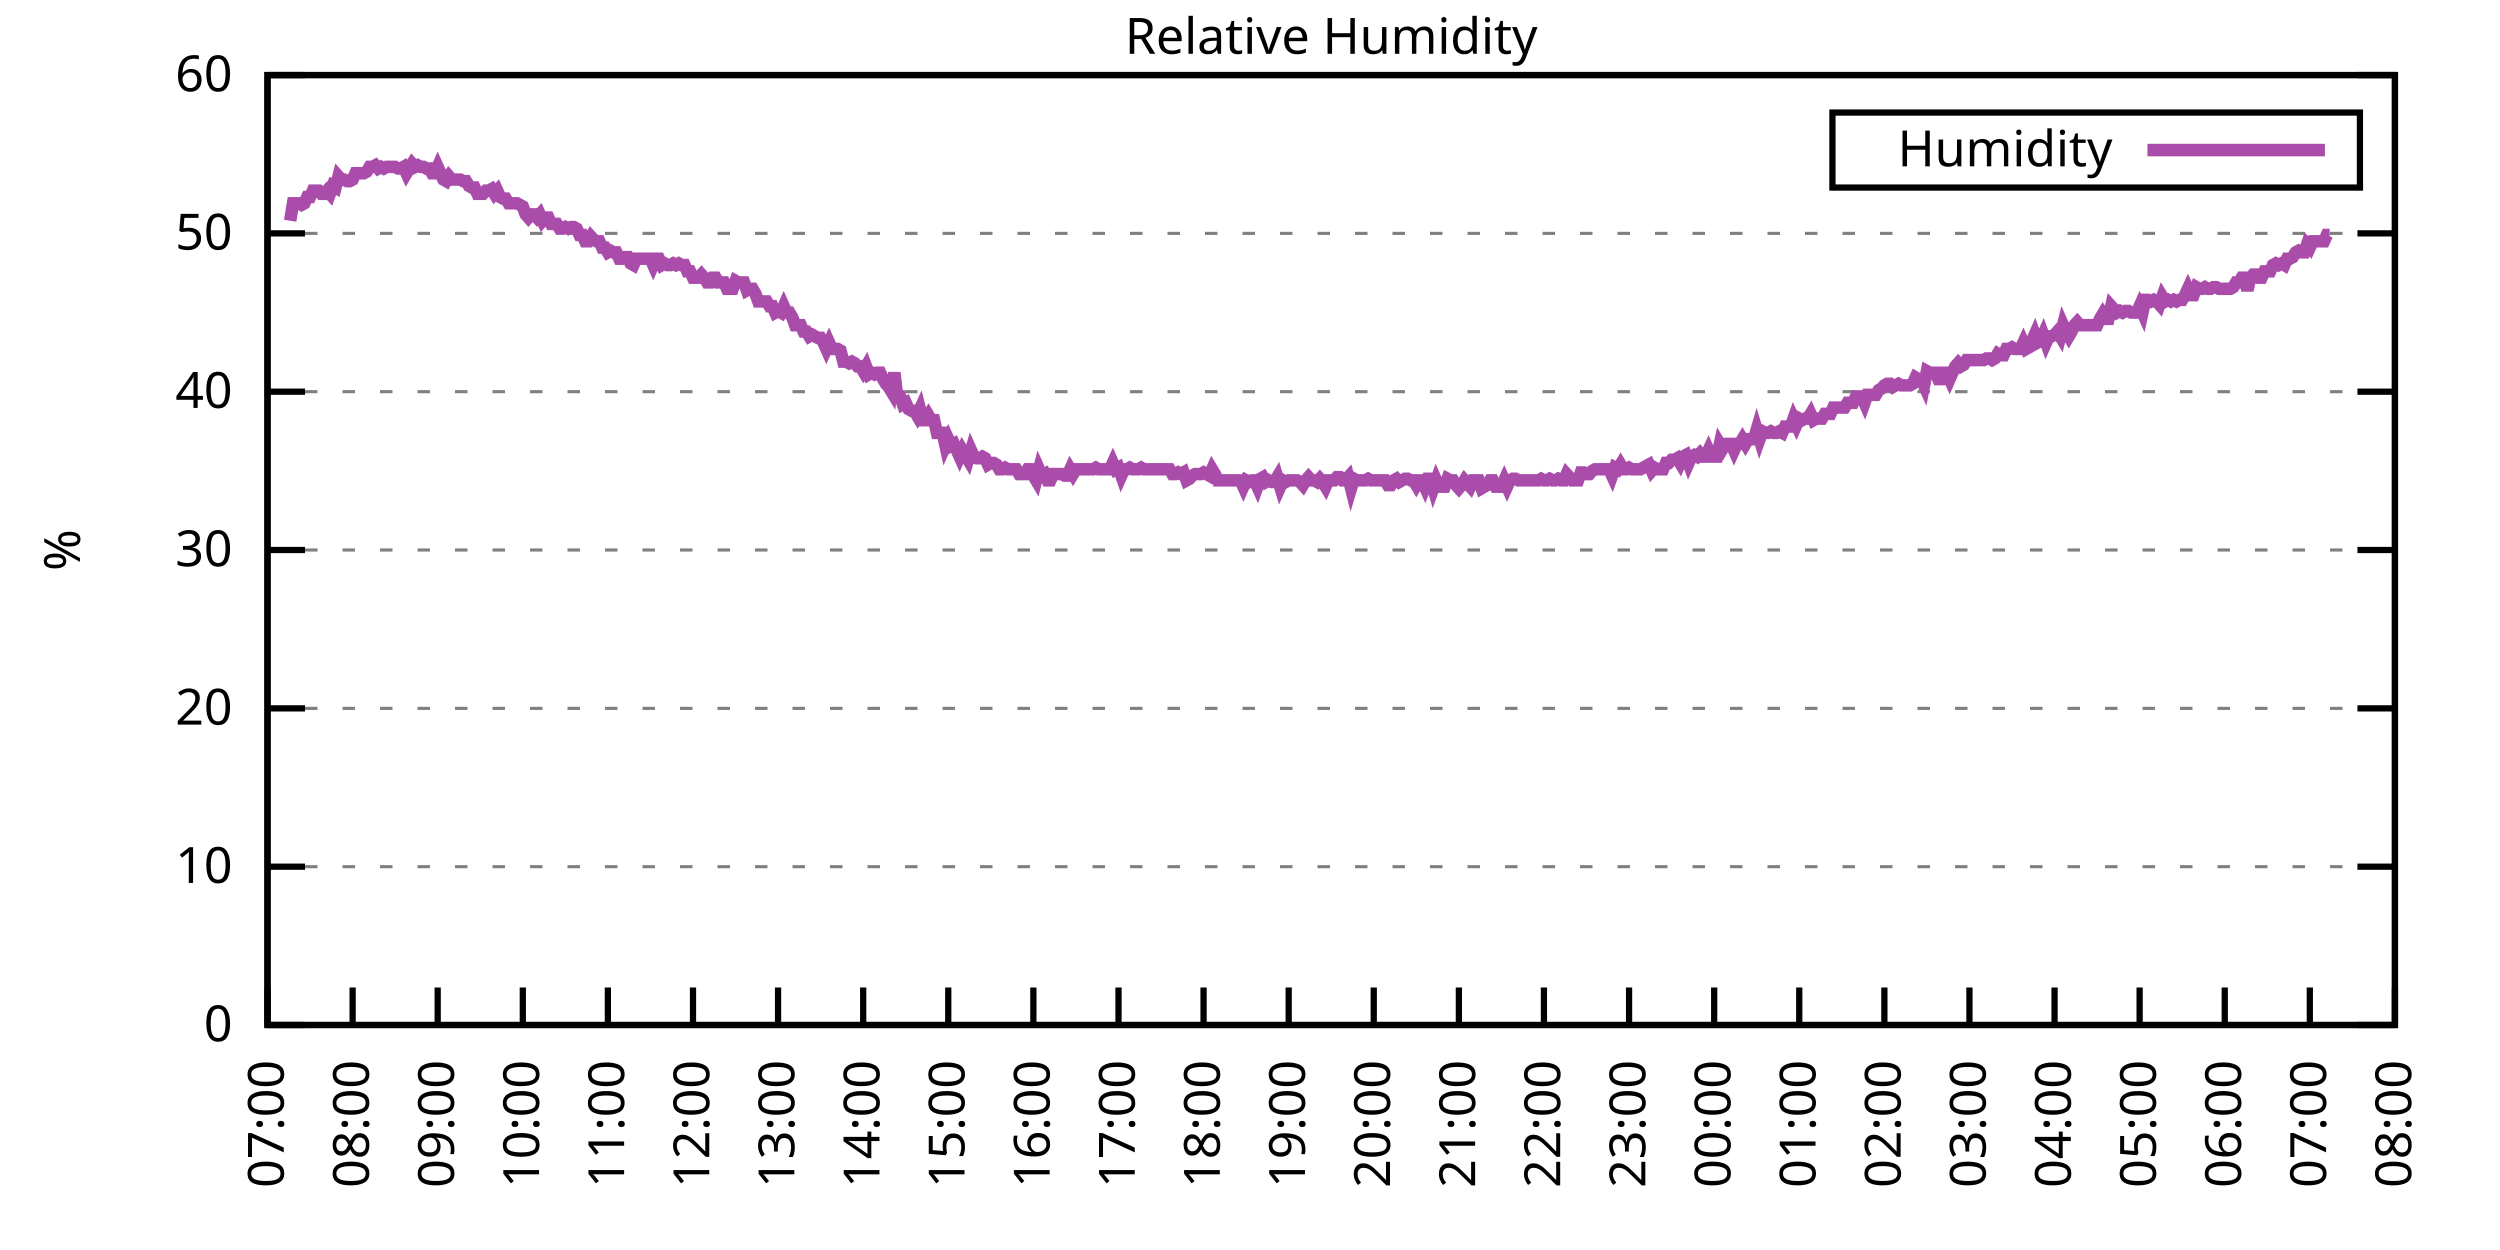
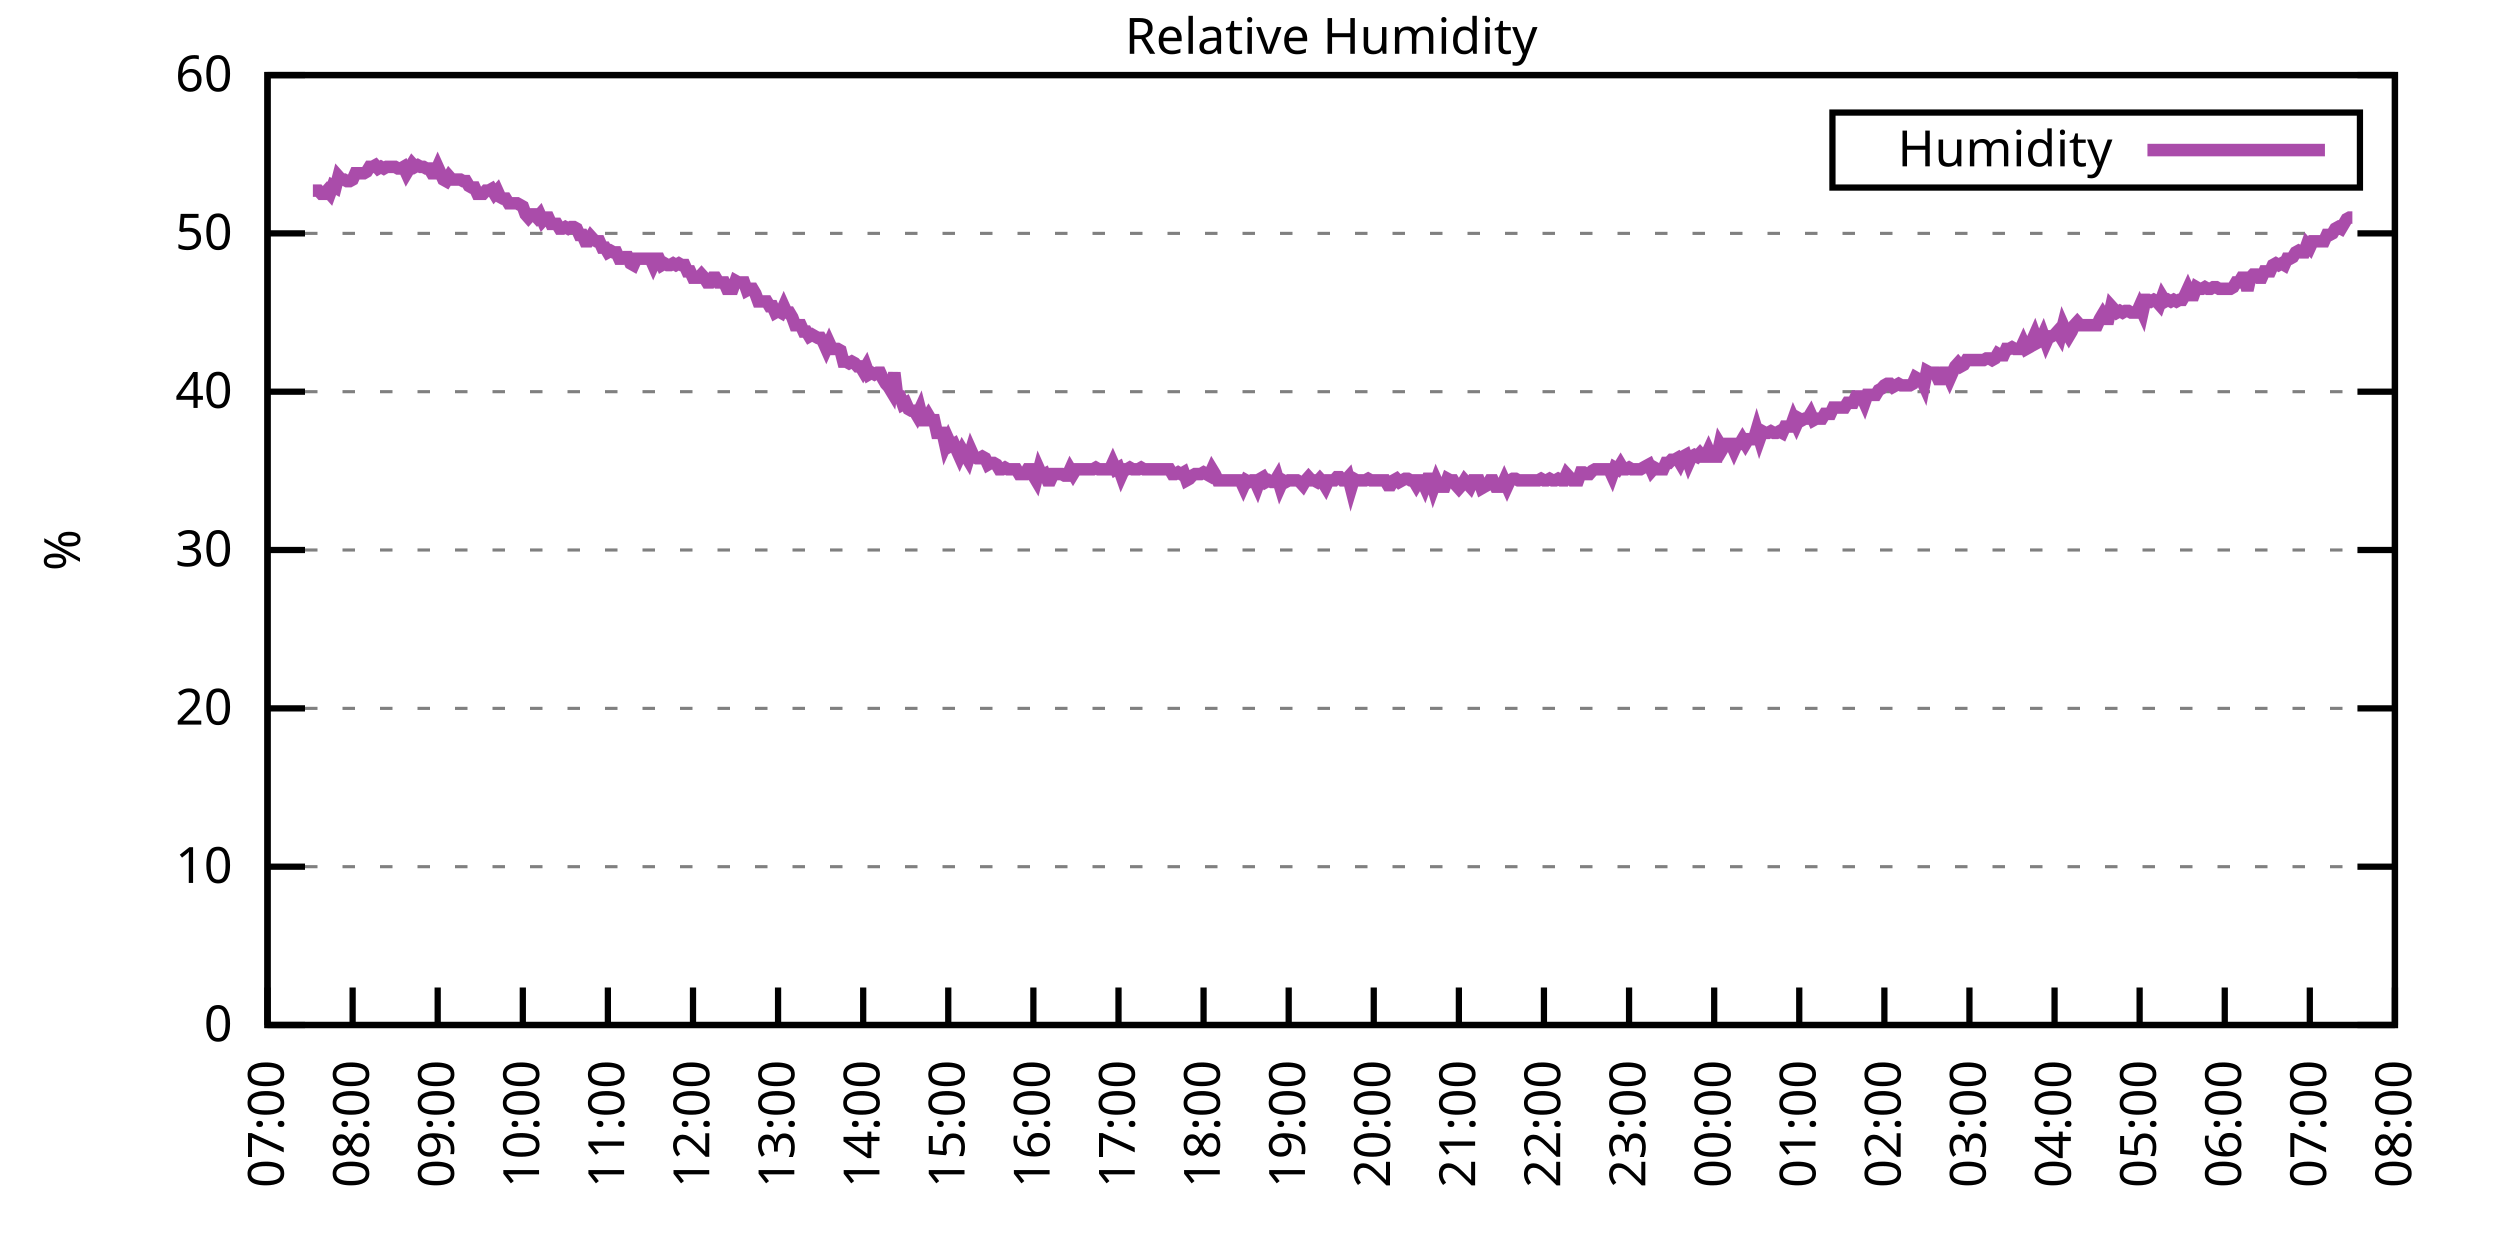
<svg xmlns="http://www.w3.org/2000/svg" xmlns:xlink="http://www.w3.org/1999/xlink" width="400" height="200" viewBox="0 0 400 200">
  <g id="gnuplot_canvas">
    <rect x="0" y="0" width="400" height="200" fill="none" />
    <defs>
      <circle id="gpDot" r="0.5" stroke-width="0.5" stroke="currentColor" />
      <path id="gpPt0" stroke-width="0.333" stroke="currentColor" d="M-1,0 h2 M0,-1 v2" />
      <path id="gpPt1" stroke-width="0.333" stroke="currentColor" d="M-1,-1 L1,1 M1,-1 L-1,1" />
      <path id="gpPt2" stroke-width="0.333" stroke="currentColor" d="M-1,0 L1,0 M0,-1 L0,1 M-1,-1 L1,1 M-1,1 L1,-1" />
      <rect id="gpPt3" stroke-width="0.333" stroke="currentColor" x="-1" y="-1" width="2" height="2" />
      <rect id="gpPt4" stroke-width="0.333" stroke="currentColor" fill="currentColor" x="-1" y="-1" width="2" height="2" />
      <circle id="gpPt5" stroke-width="0.333" stroke="currentColor" cx="0" cy="0" r="1" />
      <use xlink:href="#gpPt5" id="gpPt6" fill="currentColor" stroke="none" />
      <path id="gpPt7" stroke-width="0.333" stroke="currentColor" d="M0,-1.33 L-1.33,0.67 L1.33,0.67 z" />
      <use xlink:href="#gpPt7" id="gpPt8" fill="currentColor" stroke="none" />
      <use xlink:href="#gpPt7" id="gpPt9" stroke="currentColor" transform="rotate(180)" />
      <use xlink:href="#gpPt9" id="gpPt10" fill="currentColor" stroke="none" />
      <use xlink:href="#gpPt3" id="gpPt11" stroke="currentColor" transform="rotate(45)" />
      <use xlink:href="#gpPt11" id="gpPt12" fill="currentColor" stroke="none" />
      <path id="gpPt13" stroke-width="0.333" stroke="currentColor" d="M0,1.330 L1.265,0.411 L0.782,-1.067 L-0.782,-1.076 L-1.265,0.411 z" />
      <use xlink:href="#gpPt13" id="gpPt14" fill="currentColor" stroke="none" />
      <filter id="textbox" filterUnits="objectBoundingBox" x="0" y="0" height="1" width="1">
        <feFlood flood-color="white" flood-opacity="1" result="bgnd" />
        <feComposite in="SourceGraphic" in2="bgnd" operator="atop" />
      </filter>
      <filter id="greybox" filterUnits="objectBoundingBox" x="0" y="0" height="1" width="1">
        <feFlood flood-color="lightgrey" flood-opacity="1" result="grey" />
        <feComposite in="SourceGraphic" in2="grey" operator="atop" />
      </filter>
    </defs>
    <g fill="none" color="white" stroke="currentColor" stroke-width="1.00" stroke-linecap="butt" stroke-linejoin="miter">
</g>
    <g fill="none" color="black" stroke="currentColor" stroke-width="1.00" stroke-linecap="butt" stroke-linejoin="miter">
      <g stroke="none" shape-rendering="crispEdges">
        <polygon fill="rgb(255, 255, 255)" points="42.80,164.00 383.18,164.00 383.18,12.02 42.80,12.02 " />
      </g>
    </g>
    <g fill="none" color="black" stroke="currentColor" stroke-width="1.00" stroke-linecap="butt" stroke-linejoin="miter">
</g>
    <g fill="none" color="black" stroke="black" stroke-width="0.50" stroke-linecap="butt" stroke-linejoin="miter">
</g>
    <g fill="none" color="gray" stroke="currentColor" stroke-width="0.50" stroke-linecap="butt" stroke-linejoin="miter">
      <path stroke="gray" stroke-dasharray="2,4" class="gridline" d="M42.80,164.00 L383.19,164.00  " />
    </g>
    <g fill="none" color="gray" stroke="gray" stroke-width="1.00" stroke-linecap="butt" stroke-linejoin="miter">
</g>
    <g fill="none" color="black" stroke="currentColor" stroke-width="1.00" stroke-linecap="butt" stroke-linejoin="miter">
      <path stroke="black" d="M42.80,164.00 L48.80,164.00 M383.19,164.00 L377.19,164.00  " />
      <g transform="translate(37.20,166.60)" stroke="none" fill="black" font-family="Sans" font-size="8.00" text-anchor="end">
        <text>
          <tspan font-family="Sans"> 0</tspan>
        </text>
      </g>
    </g>
    <g fill="none" color="black" stroke="currentColor" stroke-width="1.00" stroke-linecap="butt" stroke-linejoin="miter">
</g>
    <g fill="none" color="black" stroke="black" stroke-width="0.50" stroke-linecap="butt" stroke-linejoin="miter">
</g>
    <g fill="none" color="gray" stroke="currentColor" stroke-width="0.50" stroke-linecap="butt" stroke-linejoin="miter">
      <path stroke="gray" stroke-dasharray="2,4" class="gridline" d="M42.80,138.67 L383.19,138.67  " />
    </g>
    <g fill="none" color="gray" stroke="gray" stroke-width="1.00" stroke-linecap="butt" stroke-linejoin="miter">
</g>
    <g fill="none" color="black" stroke="currentColor" stroke-width="1.00" stroke-linecap="butt" stroke-linejoin="miter">
      <path stroke="black" d="M42.80,138.67 L48.80,138.67 M383.19,138.67 L377.19,138.67  " />
      <g transform="translate(37.20,141.27)" stroke="none" fill="black" font-family="Sans" font-size="8.00" text-anchor="end">
        <text>
          <tspan font-family="Sans"> 10</tspan>
        </text>
      </g>
    </g>
    <g fill="none" color="black" stroke="currentColor" stroke-width="1.00" stroke-linecap="butt" stroke-linejoin="miter">
</g>
    <g fill="none" color="black" stroke="black" stroke-width="0.50" stroke-linecap="butt" stroke-linejoin="miter">
</g>
    <g fill="none" color="gray" stroke="currentColor" stroke-width="0.50" stroke-linecap="butt" stroke-linejoin="miter">
      <path stroke="gray" stroke-dasharray="2,4" class="gridline" d="M42.80,113.34 L383.19,113.34  " />
    </g>
    <g fill="none" color="gray" stroke="gray" stroke-width="1.00" stroke-linecap="butt" stroke-linejoin="miter">
</g>
    <g fill="none" color="black" stroke="currentColor" stroke-width="1.00" stroke-linecap="butt" stroke-linejoin="miter">
      <path stroke="black" d="M42.80,113.34 L48.80,113.34 M383.19,113.34 L377.19,113.34  " />
      <g transform="translate(37.20,115.94)" stroke="none" fill="black" font-family="Sans" font-size="8.00" text-anchor="end">
        <text>
          <tspan font-family="Sans"> 20</tspan>
        </text>
      </g>
    </g>
    <g fill="none" color="black" stroke="currentColor" stroke-width="1.00" stroke-linecap="butt" stroke-linejoin="miter">
</g>
    <g fill="none" color="black" stroke="black" stroke-width="0.50" stroke-linecap="butt" stroke-linejoin="miter">
</g>
    <g fill="none" color="gray" stroke="currentColor" stroke-width="0.50" stroke-linecap="butt" stroke-linejoin="miter">
      <path stroke="gray" stroke-dasharray="2,4" class="gridline" d="M42.80,88.00 L383.19,88.00  " />
    </g>
    <g fill="none" color="gray" stroke="gray" stroke-width="1.00" stroke-linecap="butt" stroke-linejoin="miter">
</g>
    <g fill="none" color="black" stroke="currentColor" stroke-width="1.00" stroke-linecap="butt" stroke-linejoin="miter">
      <path stroke="black" d="M42.80,88.00 L48.80,88.00 M383.19,88.00 L377.19,88.00  " />
      <g transform="translate(37.20,90.60)" stroke="none" fill="black" font-family="Sans" font-size="8.00" text-anchor="end">
        <text>
          <tspan font-family="Sans"> 30</tspan>
        </text>
      </g>
    </g>
    <g fill="none" color="black" stroke="currentColor" stroke-width="1.00" stroke-linecap="butt" stroke-linejoin="miter">
</g>
    <g fill="none" color="black" stroke="black" stroke-width="0.50" stroke-linecap="butt" stroke-linejoin="miter">
</g>
    <g fill="none" color="gray" stroke="currentColor" stroke-width="0.50" stroke-linecap="butt" stroke-linejoin="miter">
      <path stroke="gray" stroke-dasharray="2,4" class="gridline" d="M42.80,62.67 L383.19,62.67  " />
    </g>
    <g fill="none" color="gray" stroke="gray" stroke-width="1.00" stroke-linecap="butt" stroke-linejoin="miter">
</g>
    <g fill="none" color="black" stroke="currentColor" stroke-width="1.00" stroke-linecap="butt" stroke-linejoin="miter">
      <path stroke="black" d="M42.80,62.67 L48.80,62.67 M383.19,62.67 L377.19,62.67  " />
      <g transform="translate(37.20,65.27)" stroke="none" fill="black" font-family="Sans" font-size="8.00" text-anchor="end">
        <text>
          <tspan font-family="Sans"> 40</tspan>
        </text>
      </g>
    </g>
    <g fill="none" color="black" stroke="currentColor" stroke-width="1.00" stroke-linecap="butt" stroke-linejoin="miter">
</g>
    <g fill="none" color="black" stroke="black" stroke-width="0.50" stroke-linecap="butt" stroke-linejoin="miter">
</g>
    <g fill="none" color="gray" stroke="currentColor" stroke-width="0.50" stroke-linecap="butt" stroke-linejoin="miter">
      <path stroke="gray" stroke-dasharray="2,4" class="gridline" d="M42.80,37.34 L383.19,37.34  " />
    </g>
    <g fill="none" color="gray" stroke="gray" stroke-width="1.00" stroke-linecap="butt" stroke-linejoin="miter">
</g>
    <g fill="none" color="black" stroke="currentColor" stroke-width="1.00" stroke-linecap="butt" stroke-linejoin="miter">
      <path stroke="black" d="M42.80,37.34 L48.80,37.34 M383.19,37.34 L377.19,37.34  " />
      <g transform="translate(37.20,39.94)" stroke="none" fill="black" font-family="Sans" font-size="8.00" text-anchor="end">
        <text>
          <tspan font-family="Sans"> 50</tspan>
        </text>
      </g>
    </g>
    <g fill="none" color="black" stroke="currentColor" stroke-width="1.00" stroke-linecap="butt" stroke-linejoin="miter">
</g>
    <g fill="none" color="black" stroke="black" stroke-width="0.50" stroke-linecap="butt" stroke-linejoin="miter">
</g>
    <g fill="none" color="gray" stroke="currentColor" stroke-width="0.50" stroke-linecap="butt" stroke-linejoin="miter">
      <path stroke="gray" stroke-dasharray="2,4" class="gridline" d="M42.80,12.01 L383.19,12.01  " />
    </g>
    <g fill="none" color="gray" stroke="gray" stroke-width="1.00" stroke-linecap="butt" stroke-linejoin="miter">
</g>
    <g fill="none" color="black" stroke="currentColor" stroke-width="1.00" stroke-linecap="butt" stroke-linejoin="miter">
      <path stroke="black" d="M42.80,12.01 L48.80,12.01 M383.19,12.01 L377.19,12.01  " />
      <g transform="translate(37.20,14.61)" stroke="none" fill="black" font-family="Sans" font-size="8.00" text-anchor="end">
        <text>
          <tspan font-family="Sans"> 60</tspan>
        </text>
      </g>
    </g>
    <g fill="none" color="black" stroke="currentColor" stroke-width="1.00" stroke-linecap="butt" stroke-linejoin="miter">
      <path stroke="black" d="M42.80,164.00 L42.80,158.00  " />
      <g transform="translate(45.40,169.60) rotate(270.00)" stroke="none" fill="black" font-family="Sans" font-size="8.00" text-anchor="end">
        <text>
          <tspan font-family="Sans">07:00</tspan>
        </text>
      </g>
    </g>
    <g fill="none" color="black" stroke="currentColor" stroke-width="1.00" stroke-linecap="butt" stroke-linejoin="miter">
      <path stroke="black" d="M56.42,164.00 L56.42,158.00  " />
      <g transform="translate(59.02,169.60) rotate(270.00)" stroke="none" fill="black" font-family="Sans" font-size="8.00" text-anchor="end">
        <text>
          <tspan font-family="Sans">08:00</tspan>
        </text>
      </g>
    </g>
    <g fill="none" color="black" stroke="currentColor" stroke-width="1.00" stroke-linecap="butt" stroke-linejoin="miter">
      <path stroke="black" d="M70.03,164.00 L70.03,158.00  " />
      <g transform="translate(72.63,169.60) rotate(270.00)" stroke="none" fill="black" font-family="Sans" font-size="8.00" text-anchor="end">
        <text>
          <tspan font-family="Sans">09:00</tspan>
        </text>
      </g>
    </g>
    <g fill="none" color="black" stroke="currentColor" stroke-width="1.00" stroke-linecap="butt" stroke-linejoin="miter">
      <path stroke="black" d="M83.65,164.00 L83.65,158.00  " />
      <g transform="translate(86.25,169.60) rotate(270.00)" stroke="none" fill="black" font-family="Sans" font-size="8.00" text-anchor="end">
        <text>
          <tspan font-family="Sans">10:00</tspan>
        </text>
      </g>
    </g>
    <g fill="none" color="black" stroke="currentColor" stroke-width="1.00" stroke-linecap="butt" stroke-linejoin="miter">
      <path stroke="black" d="M97.26,164.00 L97.26,158.00  " />
      <g transform="translate(99.86,169.60) rotate(270.00)" stroke="none" fill="black" font-family="Sans" font-size="8.00" text-anchor="end">
        <text>
          <tspan font-family="Sans">11:00</tspan>
        </text>
      </g>
    </g>
    <g fill="none" color="black" stroke="currentColor" stroke-width="1.00" stroke-linecap="butt" stroke-linejoin="miter">
      <path stroke="black" d="M110.88,164.00 L110.88,158.00  " />
      <g transform="translate(113.48,169.60) rotate(270.00)" stroke="none" fill="black" font-family="Sans" font-size="8.00" text-anchor="end">
        <text>
          <tspan font-family="Sans">12:00</tspan>
        </text>
      </g>
    </g>
    <g fill="none" color="black" stroke="currentColor" stroke-width="1.00" stroke-linecap="butt" stroke-linejoin="miter">
      <path stroke="black" d="M124.49,164.00 L124.49,158.00  " />
      <g transform="translate(127.09,169.60) rotate(270.00)" stroke="none" fill="black" font-family="Sans" font-size="8.00" text-anchor="end">
        <text>
          <tspan font-family="Sans">13:00</tspan>
        </text>
      </g>
    </g>
    <g fill="none" color="black" stroke="currentColor" stroke-width="1.00" stroke-linecap="butt" stroke-linejoin="miter">
      <path stroke="black" d="M138.11,164.00 L138.11,158.00  " />
      <g transform="translate(140.71,169.60) rotate(270.00)" stroke="none" fill="black" font-family="Sans" font-size="8.00" text-anchor="end">
        <text>
          <tspan font-family="Sans">14:00</tspan>
        </text>
      </g>
    </g>
    <g fill="none" color="black" stroke="currentColor" stroke-width="1.00" stroke-linecap="butt" stroke-linejoin="miter">
      <path stroke="black" d="M151.72,164.00 L151.72,158.00  " />
      <g transform="translate(154.32,169.60) rotate(270.00)" stroke="none" fill="black" font-family="Sans" font-size="8.00" text-anchor="end">
        <text>
          <tspan font-family="Sans">15:00</tspan>
        </text>
      </g>
    </g>
    <g fill="none" color="black" stroke="currentColor" stroke-width="1.00" stroke-linecap="butt" stroke-linejoin="miter">
      <path stroke="black" d="M165.34,164.00 L165.34,158.00  " />
      <g transform="translate(167.94,169.60) rotate(270.00)" stroke="none" fill="black" font-family="Sans" font-size="8.00" text-anchor="end">
        <text>
          <tspan font-family="Sans">16:00</tspan>
        </text>
      </g>
    </g>
    <g fill="none" color="black" stroke="currentColor" stroke-width="1.00" stroke-linecap="butt" stroke-linejoin="miter">
      <path stroke="black" d="M178.96,164.00 L178.96,158.00  " />
      <g transform="translate(181.56,169.60) rotate(270.00)" stroke="none" fill="black" font-family="Sans" font-size="8.00" text-anchor="end">
        <text>
          <tspan font-family="Sans">17:00</tspan>
        </text>
      </g>
    </g>
    <g fill="none" color="black" stroke="currentColor" stroke-width="1.00" stroke-linecap="butt" stroke-linejoin="miter">
      <path stroke="black" d="M192.57,164.00 L192.57,158.00  " />
      <g transform="translate(195.17,169.60) rotate(270.00)" stroke="none" fill="black" font-family="Sans" font-size="8.00" text-anchor="end">
        <text>
          <tspan font-family="Sans">18:00</tspan>
        </text>
      </g>
    </g>
    <g fill="none" color="black" stroke="currentColor" stroke-width="1.00" stroke-linecap="butt" stroke-linejoin="miter">
      <path stroke="black" d="M206.19,164.00 L206.19,158.00  " />
      <g transform="translate(208.79,169.60) rotate(270.00)" stroke="none" fill="black" font-family="Sans" font-size="8.00" text-anchor="end">
        <text>
          <tspan font-family="Sans">19:00</tspan>
        </text>
      </g>
    </g>
    <g fill="none" color="black" stroke="currentColor" stroke-width="1.00" stroke-linecap="butt" stroke-linejoin="miter">
      <path stroke="black" d="M219.80,164.00 L219.80,158.00  " />
      <g transform="translate(222.40,169.60) rotate(270.00)" stroke="none" fill="black" font-family="Sans" font-size="8.00" text-anchor="end">
        <text>
          <tspan font-family="Sans">20:00</tspan>
        </text>
      </g>
    </g>
    <g fill="none" color="black" stroke="currentColor" stroke-width="1.00" stroke-linecap="butt" stroke-linejoin="miter">
      <path stroke="black" d="M233.42,164.00 L233.42,158.00  " />
      <g transform="translate(236.02,169.60) rotate(270.00)" stroke="none" fill="black" font-family="Sans" font-size="8.00" text-anchor="end">
        <text>
          <tspan font-family="Sans">21:00</tspan>
        </text>
      </g>
    </g>
    <g fill="none" color="black" stroke="currentColor" stroke-width="1.00" stroke-linecap="butt" stroke-linejoin="miter">
      <path stroke="black" d="M247.03,164.00 L247.03,158.00  " />
      <g transform="translate(249.63,169.60) rotate(270.00)" stroke="none" fill="black" font-family="Sans" font-size="8.00" text-anchor="end">
        <text>
          <tspan font-family="Sans">22:00</tspan>
        </text>
      </g>
    </g>
    <g fill="none" color="black" stroke="currentColor" stroke-width="1.00" stroke-linecap="butt" stroke-linejoin="miter">
      <path stroke="black" d="M260.65,164.00 L260.65,158.00  " />
      <g transform="translate(263.25,169.60) rotate(270.00)" stroke="none" fill="black" font-family="Sans" font-size="8.00" text-anchor="end">
        <text>
          <tspan font-family="Sans">23:00</tspan>
        </text>
      </g>
    </g>
    <g fill="none" color="black" stroke="currentColor" stroke-width="1.00" stroke-linecap="butt" stroke-linejoin="miter">
      <path stroke="black" d="M274.27,164.00 L274.27,158.00  " />
      <g transform="translate(276.87,169.60) rotate(270.00)" stroke="none" fill="black" font-family="Sans" font-size="8.00" text-anchor="end">
        <text>
          <tspan font-family="Sans">00:00</tspan>
        </text>
      </g>
    </g>
    <g fill="none" color="black" stroke="currentColor" stroke-width="1.00" stroke-linecap="butt" stroke-linejoin="miter">
      <path stroke="black" d="M287.88,164.00 L287.88,158.00  " />
      <g transform="translate(290.48,169.60) rotate(270.00)" stroke="none" fill="black" font-family="Sans" font-size="8.00" text-anchor="end">
        <text>
          <tspan font-family="Sans">01:00</tspan>
        </text>
      </g>
    </g>
    <g fill="none" color="black" stroke="currentColor" stroke-width="1.00" stroke-linecap="butt" stroke-linejoin="miter">
      <path stroke="black" d="M301.50,164.00 L301.50,158.00  " />
      <g transform="translate(304.10,169.60) rotate(270.00)" stroke="none" fill="black" font-family="Sans" font-size="8.00" text-anchor="end">
        <text>
          <tspan font-family="Sans">02:00</tspan>
        </text>
      </g>
    </g>
    <g fill="none" color="black" stroke="currentColor" stroke-width="1.00" stroke-linecap="butt" stroke-linejoin="miter">
      <path stroke="black" d="M315.11,164.00 L315.11,158.00  " />
      <g transform="translate(317.71,169.60) rotate(270.00)" stroke="none" fill="black" font-family="Sans" font-size="8.00" text-anchor="end">
        <text>
          <tspan font-family="Sans">03:00</tspan>
        </text>
      </g>
    </g>
    <g fill="none" color="black" stroke="currentColor" stroke-width="1.00" stroke-linecap="butt" stroke-linejoin="miter">
      <path stroke="black" d="M328.73,164.00 L328.73,158.00  " />
      <g transform="translate(331.33,169.60) rotate(270.00)" stroke="none" fill="black" font-family="Sans" font-size="8.00" text-anchor="end">
        <text>
          <tspan font-family="Sans">04:00</tspan>
        </text>
      </g>
    </g>
    <g fill="none" color="black" stroke="currentColor" stroke-width="1.00" stroke-linecap="butt" stroke-linejoin="miter">
      <path stroke="black" d="M342.34,164.00 L342.34,158.00  " />
      <g transform="translate(344.94,169.60) rotate(270.00)" stroke="none" fill="black" font-family="Sans" font-size="8.00" text-anchor="end">
        <text>
          <tspan font-family="Sans">05:00</tspan>
        </text>
      </g>
    </g>
    <g fill="none" color="black" stroke="currentColor" stroke-width="1.00" stroke-linecap="butt" stroke-linejoin="miter">
      <path stroke="black" d="M355.96,164.00 L355.96,158.00  " />
      <g transform="translate(358.56,169.60) rotate(270.00)" stroke="none" fill="black" font-family="Sans" font-size="8.00" text-anchor="end">
        <text>
          <tspan font-family="Sans">06:00</tspan>
        </text>
      </g>
    </g>
    <g fill="none" color="black" stroke="currentColor" stroke-width="1.00" stroke-linecap="butt" stroke-linejoin="miter">
      <path stroke="black" d="M369.57,164.00 L369.57,158.00  " />
      <g transform="translate(372.17,169.60) rotate(270.00)" stroke="none" fill="black" font-family="Sans" font-size="8.00" text-anchor="end">
        <text>
          <tspan font-family="Sans">07:00</tspan>
        </text>
      </g>
    </g>
    <g fill="none" color="black" stroke="currentColor" stroke-width="1.00" stroke-linecap="butt" stroke-linejoin="miter">
      <path stroke="black" d="M383.19,164.00 L383.19,158.00  " />
      <g transform="translate(385.79,169.60) rotate(270.00)" stroke="none" fill="black" font-family="Sans" font-size="8.00" text-anchor="end">
        <text>
          <tspan font-family="Sans">08:00</tspan>
        </text>
      </g>
    </g>
    <g fill="none" color="black" stroke="currentColor" stroke-width="1.00" stroke-linecap="butt" stroke-linejoin="miter">
</g>
    <g fill="none" color="black" stroke="currentColor" stroke-width="1.00" stroke-linecap="butt" stroke-linejoin="miter">
      <path stroke="black" d="M42.80,12.01 L42.80,164.00 L383.19,164.00 L383.19,12.01 L42.80,12.01 Z  " />
    </g>
    <g fill="none" color="black" stroke="currentColor" stroke-width="1.00" stroke-linecap="butt" stroke-linejoin="miter">
</g>
    <g fill="none" color="black" stroke="currentColor" stroke-width="1.00" stroke-linecap="butt" stroke-linejoin="miter">
      <path stroke="black" d="M293.19,30.01 L293.19,18.01 L377.59,18.01 L377.59,30.01 L293.19,30.01 Z  " />
    </g>
    <g id="Relative_Humidity_plot_1">
      <g fill="none" color="white" stroke="black" stroke-width="2.00" stroke-linecap="butt" stroke-linejoin="miter">
</g>
      <g fill="none" color="black" stroke="currentColor" stroke-width="2.00" stroke-linecap="butt" stroke-linejoin="miter">
        <g transform="translate(337.99,26.61)" stroke="none" fill="black" font-family="Sans" font-size="8.00" text-anchor="end">
          <text>
            <tspan font-family="Sans">Humidity</tspan>
          </text>
        </g>
      </g>
      <g fill="none" color="black" stroke="currentColor" stroke-width="2.00" stroke-linecap="butt" stroke-linejoin="miter">
-         <path stroke="rgb(170,  76, 170)" d="M343.59,24.01 L371.99,24.01 M46.43,35.32 L46.88,32.53 L47.34,32.53 L47.79,32.53 L48.25,32.78 L48.70,32.53   L49.15,31.52 L49.61,31.52 L50.06,30.50 L50.52,30.50 L50.97,30.50 L51.42,31.01 L51.88,31.01 L52.33,30.50   L52.78,31.01 L53.24,29.74 L53.69,30.00 L54.15,28.22 L54.60,28.73 L55.05,28.73 L55.51,28.98 L55.96,28.98   L56.42,28.73 L56.87,27.72 L57.32,27.72 L57.78,27.72 L58.23,27.72 L58.68,27.46 L59.14,26.70 L59.59,26.70   L60.05,26.45 L60.50,26.96 L60.95,26.70 L61.41,26.96 L61.86,26.70 L62.32,26.70 L62.77,26.70 L63.22,26.70   L63.68,26.96 L64.13,26.96 L64.58,26.70 L65.04,27.72 L65.49,26.96 L65.95,26.20 L66.40,26.70 L66.85,26.45   L67.31,26.70 L67.76,26.70 L68.22,26.96 L68.67,26.96 L69.12,27.72 L69.58,27.72 L70.03,26.70 L70.49,27.72   L70.94,28.73 L71.39,28.98 L71.85,28.22 L72.30,28.73 L72.75,28.73 L73.21,28.73 L73.66,28.73 L74.12,28.98   L74.57,28.98 L75.02,29.74 L75.48,30.00 L75.93,30.00 L76.39,31.01 L76.84,31.01 L77.29,31.01 L77.75,30.50   L78.20,30.50 L78.65,30.25 L79.11,31.01 L79.56,30.50 L80.02,31.52 L80.47,31.77 L80.92,31.77 L81.38,32.53   L81.83,32.53 L82.29,32.53 L82.74,32.53 L83.19,32.78 L83.65,33.04 L84.10,34.30 L84.55,34.81 L85.01,34.30   L85.46,34.30 L85.92,34.81 L86.37,34.30 L86.82,35.32 L87.28,34.81 L87.73,34.81 L88.19,35.82 L88.64,35.82   L89.09,35.82 L89.55,36.58 L90.00,36.58 L90.45,36.33 L90.91,36.58 L91.36,36.33 L91.82,36.33 L92.27,36.58   L92.72,37.59 L93.18,37.59 L93.63,38.61 L94.09,38.61 L94.54,37.85 L94.99,38.35 L95.45,38.61 L95.90,38.61   L96.35,39.62 L96.81,39.62 L97.26,40.38 L97.72,40.13 L98.17,40.38 L98.62,40.38 L99.08,41.39 L99.53,41.39   L99.99,41.14 L100.44,41.14 L100.89,42.15 L101.35,42.41 L101.80,41.39 L102.25,41.39 L102.71,41.39 L103.16,41.39   L103.62,41.39 L104.07,41.39 L104.52,42.41 L104.98,41.39 L105.43,41.39 L105.89,42.41 L106.34,42.15 L106.79,42.41   L107.25,42.41 L107.70,42.15 L108.15,42.41 L108.61,42.15 L109.06,42.41 L109.52,42.41 L109.97,43.42 L110.42,43.42   L110.88,44.43 L111.33,44.43 L111.79,44.43 L112.24,43.93 L112.69,44.43 L113.15,45.19 L113.60,45.19 L114.05,44.43   L114.51,44.43 L114.96,45.19 L115.42,45.19 L115.87,45.19 L116.32,46.21 L116.78,46.21 L117.23,46.21 L117.69,44.94   L118.14,45.19 L118.59,45.19 L119.05,45.19 L119.50,46.46 L119.96,46.21 L120.41,46.21 L120.86,46.97 L121.32,48.23   L121.77,48.23 L122.22,48.23 L122.68,48.23 L123.13,48.99 L123.59,48.99 L124.04,50.01 L124.49,49.75 L124.95,50.01   L125.40,48.99 L125.86,50.01 L126.31,50.01 L126.76,50.77 L127.22,52.03 L127.67,52.03 L128.12,52.03 L128.58,53.05   L129.03,53.05 L129.49,53.81 L129.94,53.55 L130.39,53.81 L130.85,54.06 L131.30,54.06 L131.76,54.82 L132.21,55.83   L132.66,54.82 L133.12,55.83 L133.57,55.83 L134.02,55.83 L134.48,56.09 L134.93,57.86 L135.39,57.86 L135.84,58.11   L136.29,57.86 L136.75,58.11 L137.20,58.62 L137.66,58.62 L138.11,59.38 L138.56,58.62 L139.02,59.89 L139.47,59.63   L139.92,59.89 L140.38,59.63 L140.83,59.63 L141.29,60.65 L141.74,61.41 L142.19,61.91 L142.65,62.67 L143.10,59.63   L143.56,63.43 L144.01,63.43 L144.46,64.70 L144.92,64.45 L145.37,65.46 L145.82,65.71 L146.28,65.71 L146.73,66.47   L147.19,65.46 L147.64,67.23 L148.09,67.23 L148.55,66.47 L149.00,67.23 L149.46,67.23 L149.91,69.26 L150.36,69.26   L150.82,69.26 L151.27,71.29 L151.72,70.27 L152.18,71.29 L152.63,71.03 L153.09,72.05 L153.54,73.06 L153.99,72.05   L154.45,72.81 L154.90,73.57 L155.36,72.05 L155.81,73.06 L156.26,73.31 L156.72,73.31 L157.17,73.06 L157.62,73.31   L158.08,74.33 L158.53,74.07 L158.99,74.07 L159.44,74.33 L159.89,75.09 L160.35,75.09 L160.80,74.83 L161.26,75.09   L161.71,75.09 L162.16,75.09 L162.62,75.09 L163.07,75.85 L163.52,75.85 L163.98,75.85 L164.43,75.09 L164.89,75.09   L165.34,76.10 L165.79,76.86 L166.25,75.09 L166.70,76.10 L167.16,75.85 L167.61,76.86 L168.06,76.86 L168.52,75.85   L168.97,75.85 L169.43,75.85 L169.88,75.85 L170.33,76.10 L170.79,76.10 L171.24,75.09 L171.69,75.85 L172.15,75.09   L172.60,75.09 L173.06,75.09 L173.51,75.09 L173.96,75.09 L174.42,75.09 L174.87,75.09 L175.33,74.83 L175.78,75.09   L176.23,75.09 L176.69,75.09 L177.14,75.09 L177.59,75.09 L178.05,74.07 L178.50,75.09 L178.96,74.83 L179.41,76.10   L179.86,75.09 L180.32,75.09 L180.77,74.83 L181.23,75.09 L181.68,75.09 L182.13,75.09 L182.59,74.83 L183.04,75.09   L183.49,75.09 L183.95,75.09 L184.40,75.09 L184.86,75.09 L185.31,75.09 L185.76,75.09 L186.22,75.09 L186.67,75.09   L187.13,75.09 L187.58,75.85 L188.03,75.85 L188.49,75.59 L188.94,75.85 L189.39,75.59 L189.85,76.86 L190.30,76.61   L190.76,76.10 L191.21,75.85 L191.66,75.85 L192.12,75.85 L192.57,75.59 L193.03,75.85 L193.48,76.10 L193.93,75.09   L194.39,75.85 L194.84,76.86 L195.29,76.86 L195.75,76.86 L196.20,76.86 L196.66,76.86 L197.11,76.86 L197.56,76.86   L198.02,76.86 L198.47,76.86 L198.93,77.87 L199.38,76.86 L199.83,77.11 L200.29,76.86 L200.74,76.86 L201.19,77.87   L201.65,76.61 L202.10,76.35 L202.56,77.11 L203.01,76.86 L203.46,77.11 L203.92,77.11 L204.37,76.35 L204.83,77.87   L205.28,76.86 L205.73,77.11 L206.19,76.86 L206.64,76.86 L207.09,76.86 L207.55,76.86 L208.00,77.11 L208.46,77.62   L208.91,76.86 L209.36,76.35 L209.82,76.86 L210.27,76.86 L210.73,77.11 L211.18,76.61 L211.63,77.11 L212.09,77.87   L212.54,76.86 L213.00,76.86 L213.45,76.86 L213.90,76.35 L214.36,76.35 L214.81,76.86 L215.26,76.86 L215.72,76.35   L216.17,78.13 L216.63,76.61 L217.08,76.86 L217.53,76.86 L217.99,76.86 L218.44,76.86 L218.90,76.61 L219.35,76.86   L219.80,76.86 L220.26,76.86 L220.71,76.86 L221.16,76.86 L221.62,76.86 L222.07,77.62 L222.53,77.62 L222.98,76.86   L223.43,76.61 L223.89,77.11 L224.34,76.86 L224.80,76.61 L225.25,76.61 L225.70,76.86 L226.16,76.86 L226.61,77.62   L227.06,76.86 L227.52,76.86 L227.97,77.87 L228.43,76.61 L228.88,76.61 L229.33,78.13 L229.79,76.86 L230.24,77.87   L230.70,77.87 L231.15,77.87 L231.60,76.61 L232.06,76.86 L232.51,76.86 L232.96,77.62 L233.42,78.13 L233.87,77.62   L234.33,76.86 L234.78,77.37 L235.23,77.87 L235.69,76.86 L236.14,76.86 L236.60,76.86 L237.05,78.13 L237.50,77.87   L237.96,77.62 L238.41,76.86 L238.86,76.86 L239.32,77.87 L239.77,77.87 L240.23,77.87 L240.68,76.86 L241.13,77.87   L241.59,76.86 L242.04,76.61 L242.50,76.61 L242.95,76.86 L243.40,76.86 L243.86,76.86 L244.31,76.86 L244.76,76.86   L245.22,76.86 L245.67,76.86 L246.13,76.86 L246.58,76.61 L247.03,76.86 L247.49,76.86 L247.94,76.61 L248.40,76.86   L248.85,76.86 L249.30,76.61 L249.76,76.86 L250.21,76.86 L250.66,75.85 L251.12,76.35 L251.57,76.86 L252.03,76.86   L252.48,76.86 L252.93,75.59 L253.39,75.59 L253.84,75.85 L254.30,75.85 L254.75,75.34 L255.20,75.09 L255.66,75.09   L256.11,75.09 L256.56,75.09 L257.02,75.09 L257.47,75.09 L257.93,76.10 L258.38,74.83 L258.83,75.09 L259.29,74.33   L259.74,75.09 L260.20,75.09 L260.65,74.83 L261.10,75.09 L261.56,75.09 L262.01,75.09 L262.47,75.09 L262.92,74.83   L263.37,74.58 L263.83,74.33 L264.28,75.34 L264.73,74.83 L265.19,75.09 L265.64,75.09 L266.10,75.09 L266.55,74.07   L267.00,74.07 L267.46,73.57 L267.91,73.57 L268.37,73.31 L268.82,74.07 L269.27,73.06 L269.73,72.81 L270.18,74.07   L270.63,73.06 L271.09,72.81 L271.54,73.06 L272.00,72.55 L272.45,73.06 L272.90,73.06 L273.36,72.05 L273.81,73.06   L274.27,73.06 L274.72,73.06 L275.17,71.03 L275.63,71.79 L276.08,71.03 L276.53,71.03 L276.99,71.03 L277.44,72.05   L277.90,71.03 L278.35,71.03 L278.80,70.27 L279.26,71.03 L279.71,70.27 L280.17,70.27 L280.62,70.27 L281.07,68.75   L281.53,70.27 L281.98,69.01 L282.43,69.26 L282.89,69.26 L283.34,69.01 L283.80,69.26 L284.25,69.26 L284.70,69.01   L285.16,69.26 L285.61,68.25 L286.07,68.25 L286.52,68.25 L286.97,66.98 L287.43,67.99 L287.88,66.98 L288.33,67.23   L288.79,66.98 L289.24,66.98 L289.70,66.22 L290.15,67.23 L290.60,66.98 L291.06,66.98 L291.51,66.98 L291.97,66.22   L292.42,66.22 L292.87,66.22 L293.33,65.21 L293.78,65.21 L294.23,65.21 L294.69,65.21 L295.14,65.21 L295.60,64.45   L296.05,64.45 L296.50,64.45 L296.96,63.43 L297.41,63.43 L297.87,63.43 L298.32,64.45 L298.77,63.18 L299.23,63.18   L299.68,63.18 L300.13,63.18 L300.59,62.42 L301.04,62.17 L301.50,61.66 L301.95,61.41 L302.40,61.41 L302.86,61.91   L303.31,61.66 L303.77,61.41 L304.22,61.66 L304.67,61.66 L305.13,61.66 L305.58,61.66 L306.03,61.41 L306.49,60.39   L306.94,60.65 L307.40,60.65 L307.85,61.66 L308.30,59.38 L308.76,59.63 L309.21,59.63 L309.67,59.63 L310.12,60.65   L310.57,60.65 L311.03,59.63 L311.48,59.63 L311.94,60.65 L312.39,59.63 L312.84,58.62 L313.30,58.11 L313.75,58.62   L314.20,58.37 L314.66,57.61 L315.11,57.61 L315.57,57.61 L316.02,57.61 L316.47,57.61 L316.93,57.61 L317.38,57.61   L317.84,57.35 L318.29,57.35 L318.74,57.61 L319.20,57.35 L319.65,56.59 L320.10,56.85 L320.56,56.85 L321.01,55.83   L321.47,55.83 L321.92,55.58 L322.37,55.83 L322.83,55.83 L323.28,55.83 L323.74,54.82 L324.19,55.83 L324.64,55.58   L325.10,54.57 L325.55,53.55 L326.00,54.82 L326.46,54.57 L326.91,53.55 L327.37,54.82 L327.82,53.81 L328.27,53.81   L328.73,53.55 L329.18,53.05 L329.64,53.81 L330.09,52.03 L330.54,53.05 L331.00,53.81 L331.45,53.05 L331.90,52.03   L332.36,51.53 L332.81,52.03 L333.27,52.03 L333.72,52.03 L334.17,52.03 L334.63,52.03 L335.08,52.03 L335.54,52.03   L335.99,51.02 L336.44,50.26 L336.90,51.02 L337.35,51.02 L337.80,48.99 L338.26,49.50 L338.71,50.01 L339.17,49.75   L339.62,50.01 L340.07,49.75 L340.53,49.75 L340.98,50.01 L341.44,50.01 L341.89,50.01 L342.34,48.99 L342.80,50.01   L343.25,47.98 L343.70,47.98 L344.16,48.23 L344.61,47.98 L345.07,48.23 L345.52,48.74 L345.97,47.47 L346.43,48.23   L346.88,47.98 L347.34,48.23 L347.79,47.98 L348.24,48.23 L348.70,47.98 L349.15,47.98 L349.60,47.22 L350.06,46.21   L350.51,47.22 L350.97,47.22 L351.42,45.95 L351.87,46.21 L352.33,46.21 L352.78,45.95 L353.24,46.21 L353.69,46.21   L354.14,45.95 L354.60,45.95 L355.05,46.21 L355.50,46.21 L355.96,46.21 L356.41,46.21 L356.87,46.21 L357.32,45.95   L357.77,45.19 L358.23,45.19 L358.68,44.43 L359.14,44.43 L359.59,46.46 L360.04,44.43 L360.50,43.93 L360.95,43.93   L361.41,44.43 L361.86,44.43 L362.31,43.42 L362.77,43.42 L363.22,43.42 L363.67,42.41 L364.13,42.15 L364.58,42.41   L365.04,42.15 L365.49,42.41 L365.94,41.39 L366.40,41.39 L366.85,41.14 L367.31,40.38 L367.76,40.13 L368.21,40.38   L368.67,40.38 L369.12,39.11 L369.57,39.62 L370.03,38.61 L370.48,38.61 L370.94,38.61 L371.39,38.61 L371.84,38.61   L372.30,37.59 L372.75,37.59  " />
+         <path stroke="rgb(170,  76, 170)" d="M343.59,24.01 L371.99,24.01 M50.06,30.50 L50.52,30.50 L50.97,30.50 L51.42,31.01 L51.88,31.01 L52.33,30.50   L52.78,31.01 L53.24,29.74 L53.69,30.00 L54.15,28.22 L54.60,28.73 L55.05,28.73 L55.51,28.98 L55.96,28.98   L56.42,28.73 L56.87,27.72 L57.32,27.72 L57.78,27.72 L58.23,27.72 L58.68,27.46 L59.14,26.70 L59.59,26.70   L60.05,26.45 L60.50,26.96 L60.95,26.70 L61.41,26.96 L61.86,26.70 L62.32,26.70 L62.77,26.70 L63.22,26.70   L63.68,26.96 L64.13,26.96 L64.58,26.70 L65.04,27.72 L65.49,26.96 L65.95,26.20 L66.40,26.70 L66.85,26.45   L67.31,26.70 L67.76,26.70 L68.22,26.96 L68.67,26.96 L69.12,27.72 L69.58,27.72 L70.03,26.70 L70.49,27.72   L70.94,28.73 L71.39,28.98 L71.85,28.22 L72.30,28.73 L72.75,28.73 L73.21,28.73 L73.66,28.73 L74.12,28.98   L74.57,28.98 L75.02,29.74 L75.48,30.00 L75.93,30.00 L76.39,31.01 L76.84,31.01 L77.29,31.01 L77.75,30.50   L78.20,30.50 L78.65,30.25 L79.11,31.01 L79.56,30.50 L80.02,31.52 L80.47,31.77 L80.92,31.77 L81.38,32.53   L81.83,32.53 L82.29,32.53 L82.74,32.53 L83.19,32.78 L83.65,33.04 L84.10,34.30 L84.55,34.81 L85.01,34.30   L85.46,34.30 L85.92,34.81 L86.37,34.30 L86.82,35.32 L87.28,34.81 L87.73,34.81 L88.19,35.82 L88.64,35.82   L89.09,35.82 L89.55,36.58 L90.00,36.58 L90.45,36.33 L90.91,36.58 L91.36,36.33 L91.82,36.33 L92.27,36.58   L92.72,37.59 L93.18,37.59 L93.63,38.61 L94.09,38.61 L94.54,37.85 L94.99,38.35 L95.45,38.61 L95.90,38.61   L96.35,39.62 L96.81,39.62 L97.26,40.38 L97.72,40.13 L98.17,40.38 L98.62,40.38 L99.08,41.39 L99.53,41.39   L99.99,41.14 L100.44,41.14 L100.89,42.15 L101.35,42.41 L101.80,41.39 L102.25,41.39 L102.71,41.39 L103.16,41.39   L103.62,41.39 L104.07,41.39 L104.52,42.41 L104.98,41.39 L105.43,41.39 L105.89,42.41 L106.34,42.15 L106.79,42.41   L107.25,42.41 L107.70,42.15 L108.15,42.41 L108.61,42.15 L109.06,42.41 L109.52,42.41 L109.97,43.42 L110.42,43.42   L110.88,44.43 L111.33,44.43 L111.79,44.43 L112.24,43.93 L112.69,44.43 L113.15,45.19 L113.60,45.19 L114.05,44.43   L114.51,44.43 L114.96,45.19 L115.42,45.19 L115.87,45.19 L116.32,46.21 L116.78,46.21 L117.23,46.21 L117.69,44.94   L118.14,45.19 L118.59,45.19 L119.05,45.19 L119.50,46.46 L119.96,46.21 L120.41,46.21 L120.86,46.97 L121.32,48.23   L121.77,48.23 L122.22,48.23 L122.68,48.23 L123.13,48.99 L123.59,48.99 L124.04,50.01 L124.49,49.75 L124.95,50.01   L125.40,48.99 L125.86,50.01 L126.31,50.01 L126.76,50.77 L127.22,52.03 L127.67,52.03 L128.12,52.03 L128.58,53.05   L129.03,53.05 L129.49,53.81 L129.94,53.55 L130.39,53.81 L130.85,54.06 L131.30,54.06 L131.76,54.82 L132.21,55.83   L132.66,54.82 L133.12,55.83 L133.57,55.83 L134.02,55.83 L134.48,56.09 L134.93,57.86 L135.39,57.86 L135.84,58.11   L136.29,57.86 L136.75,58.11 L137.20,58.62 L137.66,58.62 L138.11,59.38 L138.56,58.62 L139.02,59.89 L139.47,59.63   L139.92,59.89 L140.38,59.63 L140.83,59.63 L141.29,60.65 L141.74,61.41 L142.19,61.91 L142.65,62.67 L143.10,59.63   L143.56,63.43 L144.01,63.43 L144.46,64.70 L144.92,64.45 L145.37,65.46 L145.82,65.71 L146.28,65.71 L146.73,66.47   L147.19,65.46 L147.64,67.23 L148.09,67.23 L148.55,66.47 L149.00,67.23 L149.46,67.23 L149.91,69.26 L150.36,69.26   L150.82,69.26 L151.27,71.29 L151.72,70.27 L152.18,71.29 L152.63,71.03 L153.09,72.05 L153.54,73.06 L153.99,72.05   L154.45,72.81 L154.90,73.57 L155.36,72.05 L155.81,73.06 L156.26,73.31 L156.72,73.31 L157.17,73.06 L157.62,73.31   L158.08,74.33 L158.53,74.07 L158.99,74.07 L159.44,74.33 L159.89,75.09 L160.35,75.09 L160.80,74.83 L161.26,75.09   L161.71,75.09 L162.16,75.09 L162.62,75.09 L163.07,75.85 L163.52,75.85 L163.98,75.85 L164.43,75.09 L164.89,75.09   L165.34,76.10 L165.79,76.86 L166.25,75.09 L166.70,76.10 L167.16,75.85 L167.61,76.86 L168.06,76.86 L168.52,75.85   L168.97,75.85 L169.43,75.85 L169.88,75.85 L170.33,76.10 L170.79,76.10 L171.24,75.09 L171.69,75.85 L172.15,75.09   L172.60,75.09 L173.06,75.09 L173.51,75.09 L173.96,75.09 L174.42,75.09 L174.87,75.09 L175.33,74.83 L175.78,75.09   L176.23,75.09 L176.69,75.09 L177.14,75.09 L177.59,75.09 L178.05,74.07 L178.50,75.09 L178.96,74.83 L179.41,76.10   L179.86,75.09 L180.32,75.09 L180.77,74.83 L181.23,75.09 L181.68,75.09 L182.13,75.09 L182.59,74.83 L183.04,75.09   L183.49,75.09 L183.95,75.09 L184.40,75.09 L184.86,75.09 L185.31,75.09 L185.76,75.09 L186.22,75.09 L186.67,75.09   L187.13,75.09 L187.58,75.85 L188.03,75.85 L188.49,75.59 L188.94,75.85 L189.39,75.59 L189.85,76.86 L190.30,76.61   L190.76,76.10 L191.21,75.85 L191.66,75.85 L192.12,75.85 L192.57,75.59 L193.03,75.85 L193.48,76.10 L193.93,75.09   L194.39,75.85 L194.84,76.86 L195.29,76.86 L195.75,76.86 L196.20,76.86 L196.66,76.86 L197.11,76.86 L197.56,76.86   L198.02,76.86 L198.47,76.86 L198.93,77.87 L199.38,76.86 L199.83,77.11 L200.29,76.86 L200.74,76.86 L201.19,77.87   L201.65,76.61 L202.10,76.35 L202.56,77.11 L203.01,76.86 L203.46,77.11 L203.92,77.11 L204.37,76.35 L204.83,77.87   L205.28,76.86 L205.73,77.11 L206.19,76.86 L206.64,76.86 L207.09,76.86 L207.55,76.86 L208.00,77.11 L208.46,77.62   L208.91,76.86 L209.36,76.35 L209.82,76.86 L210.27,76.86 L210.73,77.11 L211.18,76.61 L211.63,77.11 L212.09,77.87   L212.54,76.86 L213.00,76.86 L213.45,76.86 L213.90,76.35 L214.36,76.35 L214.81,76.86 L215.26,76.86 L215.72,76.35   L216.17,78.13 L216.63,76.61 L217.08,76.86 L217.53,76.86 L217.99,76.86 L218.44,76.86 L218.90,76.61 L219.35,76.86   L219.80,76.86 L220.26,76.86 L220.71,76.86 L221.16,76.86 L221.62,76.86 L222.07,77.62 L222.53,77.62 L222.98,76.86   L223.43,76.61 L223.89,77.11 L224.34,76.86 L224.80,76.61 L225.25,76.61 L225.70,76.86 L226.16,76.86 L226.61,77.62   L227.06,76.86 L227.52,76.86 L227.97,77.87 L228.43,76.61 L228.88,76.61 L229.33,78.13 L229.79,76.86 L230.24,77.87   L230.70,77.87 L231.15,77.87 L231.60,76.61 L232.06,76.86 L232.51,76.86 L232.96,77.62 L233.42,78.13 L233.87,77.62   L234.33,76.86 L234.78,77.37 L235.23,77.87 L235.69,76.86 L236.14,76.86 L236.60,76.86 L237.05,78.13 L237.50,77.87   L237.96,77.62 L238.41,76.86 L238.86,76.86 L239.32,77.87 L239.77,77.87 L240.23,77.87 L240.68,76.86 L241.13,77.87   L241.59,76.86 L242.04,76.61 L242.50,76.61 L242.95,76.86 L243.40,76.86 L243.86,76.86 L244.31,76.86 L244.76,76.86   L245.22,76.86 L245.67,76.86 L246.13,76.86 L246.58,76.61 L247.03,76.86 L247.49,76.86 L247.94,76.61 L248.40,76.86   L248.85,76.86 L249.30,76.61 L249.76,76.86 L250.21,76.86 L250.66,75.85 L251.12,76.35 L251.57,76.86 L252.03,76.86   L252.48,76.86 L252.93,75.59 L253.39,75.59 L253.84,75.85 L254.30,75.85 L254.75,75.34 L255.20,75.09 L255.66,75.09   L256.11,75.09 L256.56,75.09 L257.02,75.09 L257.47,75.09 L257.93,76.10 L258.38,74.83 L258.83,75.09 L259.29,74.33   L259.74,75.09 L260.20,75.09 L260.65,74.83 L261.10,75.09 L261.56,75.09 L262.01,75.09 L262.47,75.09 L262.92,74.83   L263.37,74.58 L263.83,74.33 L264.28,75.34 L264.73,74.83 L265.19,75.09 L265.64,75.09 L266.10,75.09 L266.55,74.07   L267.00,74.07 L267.46,73.57 L267.91,73.57 L268.37,73.31 L268.82,74.07 L269.27,73.06 L269.73,72.81 L270.18,74.07   L270.63,73.06 L271.09,72.81 L271.54,73.06 L272.00,72.55 L272.45,73.06 L272.90,73.06 L273.36,72.05 L273.81,73.06   L274.27,73.06 L274.72,73.06 L275.17,71.03 L275.63,71.79 L276.08,71.03 L276.53,71.03 L276.99,71.03 L277.44,72.05   L277.90,71.03 L278.35,71.03 L278.80,70.27 L279.26,71.03 L279.71,70.27 L280.17,70.27 L280.62,70.27 L281.07,68.75   L281.53,70.27 L281.98,69.01 L282.43,69.26 L282.89,69.26 L283.34,69.01 L283.80,69.26 L284.25,69.26 L284.70,69.01   L285.16,69.26 L285.61,68.25 L286.07,68.25 L286.52,68.25 L286.97,66.98 L287.43,67.99 L287.88,66.98 L288.33,67.23   L288.79,66.98 L289.24,66.98 L289.70,66.22 L290.15,67.23 L290.60,66.98 L291.06,66.98 L291.51,66.98 L291.97,66.22   L292.42,66.22 L292.87,66.22 L293.33,65.21 L293.78,65.21 L294.23,65.21 L294.69,65.21 L295.14,65.21 L295.60,64.45   L296.05,64.45 L296.50,64.45 L296.96,63.43 L297.41,63.43 L297.87,63.43 L298.32,64.45 L298.77,63.18 L299.23,63.18   L299.68,63.18 L300.13,63.18 L300.59,62.42 L301.04,62.17 L301.50,61.66 L301.95,61.41 L302.40,61.41 L302.86,61.91   L303.31,61.66 L303.77,61.41 L304.22,61.66 L304.67,61.66 L305.13,61.66 L305.58,61.66 L306.03,61.41 L306.49,60.39   L306.94,60.65 L307.40,60.65 L307.85,61.66 L308.30,59.38 L308.76,59.63 L309.21,59.63 L309.67,59.63 L310.12,60.65   L310.57,60.65 L311.03,59.63 L311.48,59.63 L311.94,60.65 L312.39,59.63 L312.84,58.62 L313.30,58.11 L313.75,58.62   L314.20,58.37 L314.66,57.61 L315.11,57.61 L315.57,57.61 L316.02,57.61 L316.47,57.61 L316.93,57.61 L317.38,57.61   L317.84,57.35 L318.29,57.35 L318.74,57.61 L319.20,57.35 L319.65,56.59 L320.10,56.85 L320.56,56.85 L321.01,55.83   L321.47,55.83 L321.92,55.58 L322.37,55.83 L322.83,55.83 L323.28,55.83 L323.74,54.82 L324.19,55.83 L324.64,55.58   L325.10,54.57 L325.55,53.55 L326.00,54.82 L326.46,54.57 L326.91,53.55 L327.37,54.82 L327.82,53.81 L328.27,53.81   L328.73,53.55 L329.18,53.05 L329.64,53.81 L330.09,52.03 L330.54,53.05 L331.00,53.81 L331.45,53.05 L331.90,52.03   L332.36,51.53 L332.81,52.03 L333.27,52.03 L333.72,52.03 L334.17,52.03 L334.63,52.03 L335.08,52.03 L335.54,52.03   L335.99,51.02 L336.44,50.26 L336.90,51.02 L337.35,51.02 L337.80,48.99 L338.26,49.50 L338.71,50.01 L339.17,49.75   L339.62,50.01 L340.07,49.75 L340.53,49.75 L340.98,50.01 L341.44,50.01 L341.89,50.01 L342.34,48.99 L342.80,50.01   L343.25,47.98 L343.70,47.98 L344.16,48.23 L344.61,47.98 L345.07,48.23 L345.52,48.74 L345.97,47.47 L346.43,48.23   L346.88,47.98 L347.34,48.23 L347.79,47.98 L348.24,48.23 L348.70,47.98 L349.15,47.98 L349.60,47.22 L350.06,46.21   L350.51,47.22 L350.97,47.22 L351.42,45.95 L351.87,46.21 L352.33,46.21 L352.78,45.95 L353.24,46.21 L353.69,46.21   L354.14,45.95 L354.60,45.95 L355.05,46.21 L355.50,46.21 L355.96,46.21 L356.41,46.21 L356.87,46.21 L357.32,45.95   L357.77,45.19 L358.23,45.19 L358.68,44.43 L359.14,44.43 L359.59,46.46 L360.04,44.43 L360.50,43.93 L360.95,43.93   L361.41,44.43 L361.86,44.43 L362.31,43.42 L362.77,43.42 L363.22,43.42 L363.67,42.41 L364.13,42.15 L364.58,42.41   L365.04,42.15 L365.49,42.41 L365.94,41.39 L366.40,41.39 L366.85,41.14 L367.31,40.38 L367.76,40.13 L368.21,40.38   L368.67,40.38 L369.12,39.11 L369.57,39.62 L370.03,38.61 L370.48,38.61 L370.94,38.61 L371.39,38.61 L371.84,38.61   L372.30,37.59 L372.75,37.59 L373.21,37.34 L373.66,36.58 L374.11,36.33 L374.57,36.58 L375.02,35.82 L375.47,35.06   L375.93,34.81 L376.38,34.81  " />
      </g>
    </g>
    <g fill="none" color="black" stroke="currentColor" stroke-width="2.00" stroke-linecap="butt" stroke-linejoin="miter">
</g>
    <g fill="none" color="black" stroke="black" stroke-width="1.00" stroke-linecap="butt" stroke-linejoin="miter">
</g>
    <g fill="none" color="black" stroke="currentColor" stroke-width="1.00" stroke-linecap="butt" stroke-linejoin="miter">
      <path stroke="black" d="M42.80,12.01 L42.80,164.00 L383.19,164.00 L383.19,12.01 L42.80,12.01 Z  " />
      <g transform="translate(12.80,88.01) rotate(270.00)" stroke="none" fill="black" font-family="Sans" font-size="8.00" text-anchor="middle">
        <text>
          <tspan font-family="Sans">%</tspan>
        </text>
      </g>
    </g>
    <g fill="none" color="black" stroke="currentColor" stroke-width="1.00" stroke-linecap="butt" stroke-linejoin="miter">
</g>
    <g fill="none" color="black" stroke="currentColor" stroke-width="1.00" stroke-linecap="butt" stroke-linejoin="miter">
      <g transform="translate(212.99,8.61)" stroke="none" fill="black" font-family="Sans" font-size="8.00" text-anchor="middle">
        <text>
          <tspan font-family="Sans">Relative Humidity</tspan>
        </text>
      </g>
    </g>
    <g fill="none" color="black" stroke="currentColor" stroke-width="1.00" stroke-linecap="butt" stroke-linejoin="miter">
</g>
  </g>
</svg>
